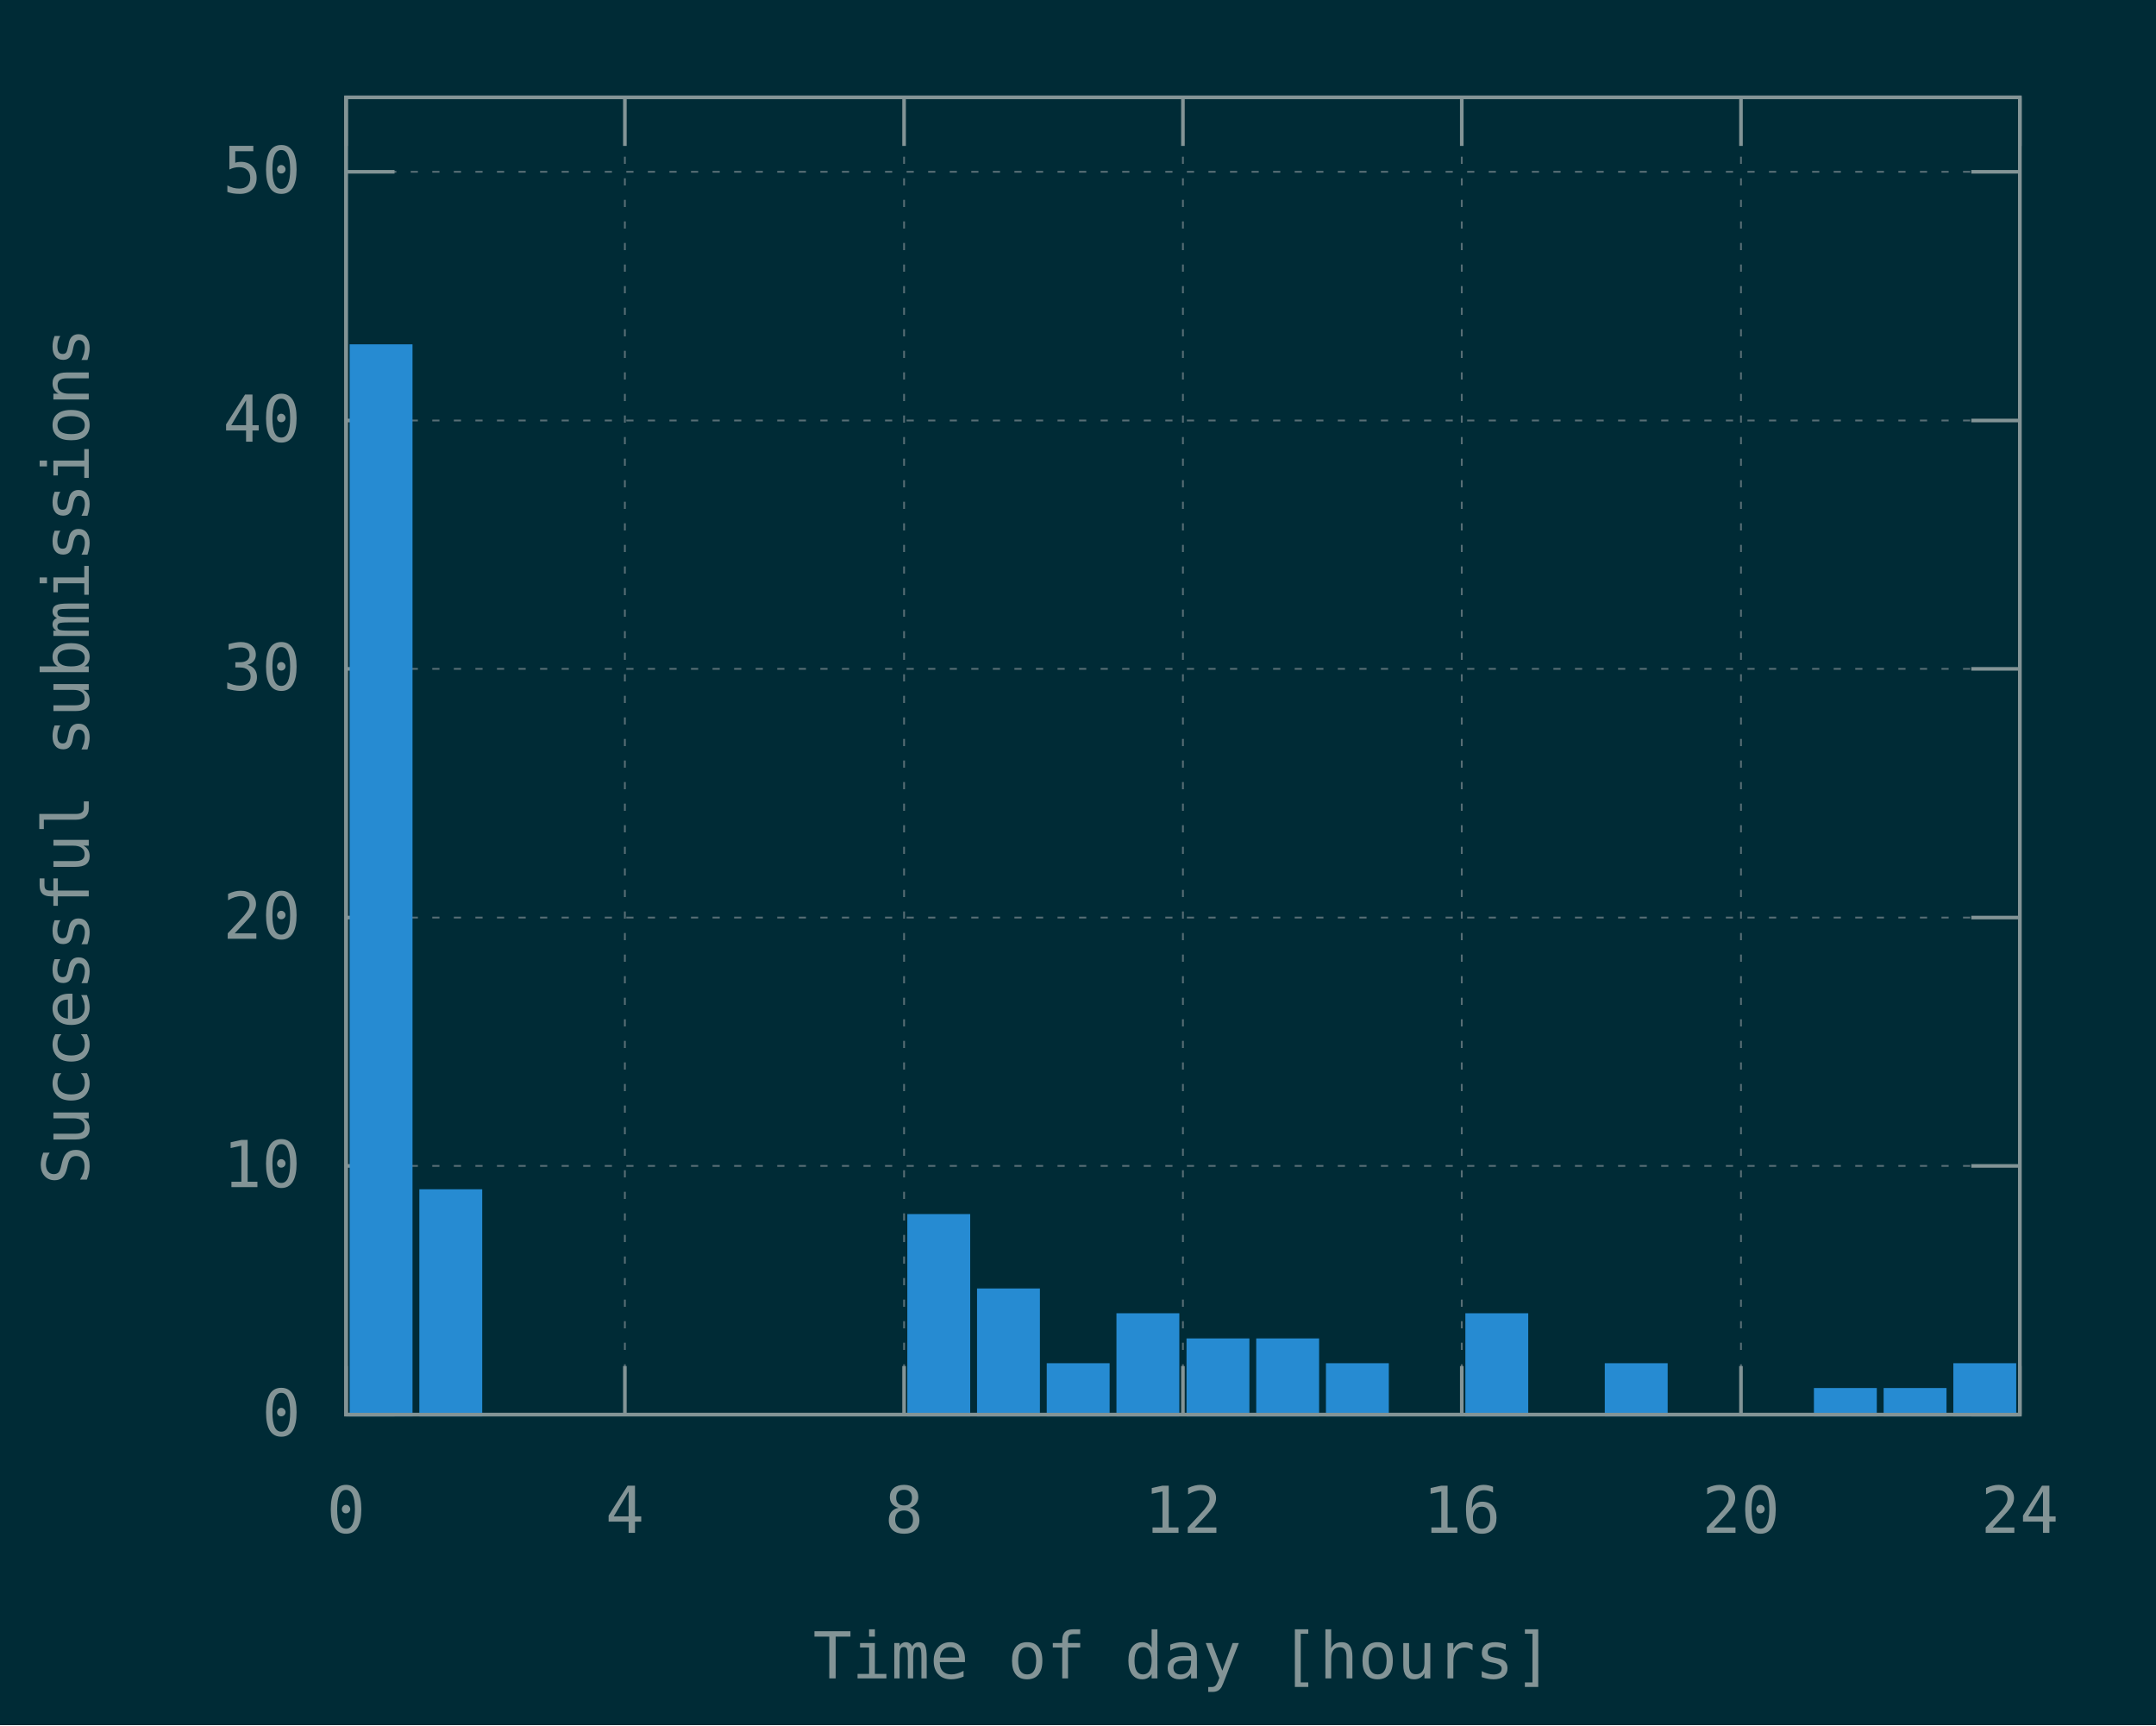
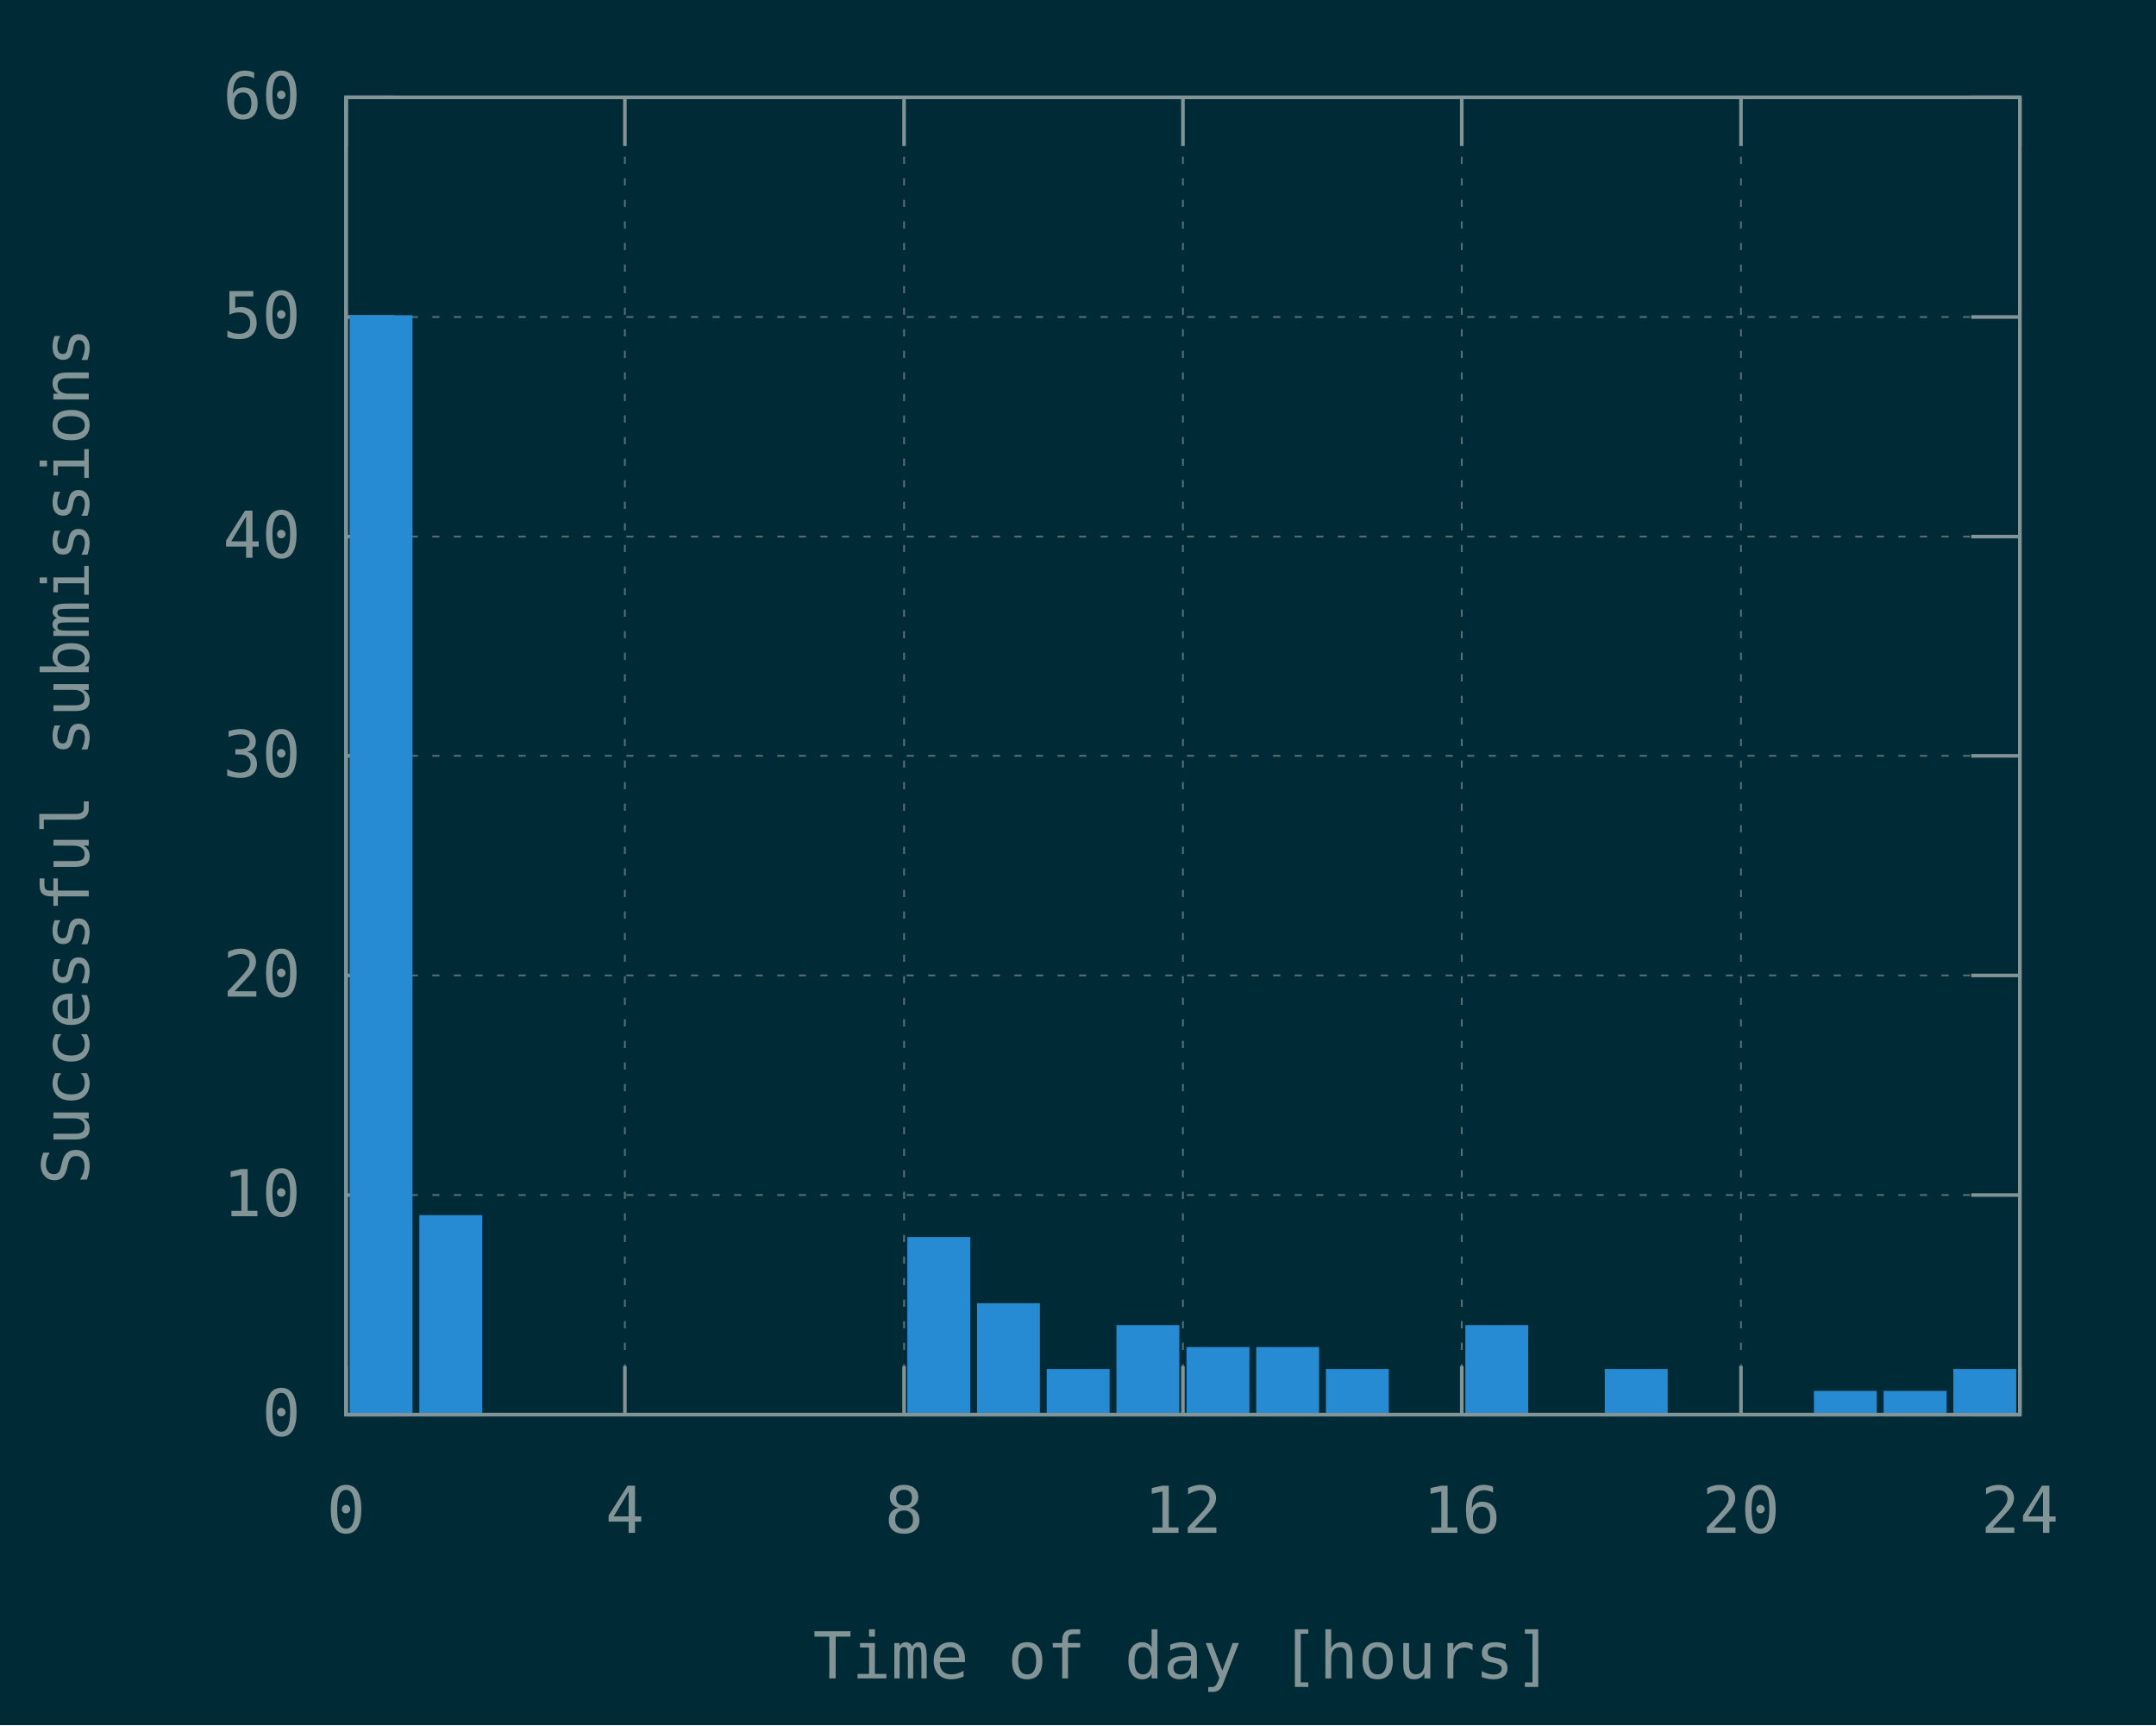
<svg xmlns="http://www.w3.org/2000/svg" xmlns:xlink="http://www.w3.org/1999/xlink" width="600" height="480" viewBox="0 0 600 480">
  <g id="gnuplot_canvas">
    <rect x="0" y="0" width="600" height="480" fill="#002b36" />
    <defs>
      <circle id="gpDot" r="0.5" stroke-width="0.5" stroke="currentColor" />
      <path id="gpPt0" stroke-width="0.148" stroke="currentColor" d="M-1,0 h2 M0,-1 v2" />
      <path id="gpPt1" stroke-width="0.148" stroke="currentColor" d="M-1,-1 L1,1 M1,-1 L-1,1" />
      <path id="gpPt2" stroke-width="0.148" stroke="currentColor" d="M-1,0 L1,0 M0,-1 L0,1 M-1,-1 L1,1 M-1,1 L1,-1" />
      <rect id="gpPt3" stroke-width="0.148" stroke="currentColor" x="-1" y="-1" width="2" height="2" />
      <rect id="gpPt4" stroke-width="0.148" stroke="currentColor" fill="currentColor" x="-1" y="-1" width="2" height="2" />
      <circle id="gpPt5" stroke-width="0.148" stroke="currentColor" cx="0" cy="0" r="1" />
      <use xlink:href="#gpPt5" id="gpPt6" fill="currentColor" stroke="none" />
      <path id="gpPt7" stroke-width="0.148" stroke="currentColor" d="M0,-1.33 L-1.33,0.67 L1.33,0.67 z" />
      <use xlink:href="#gpPt7" id="gpPt8" fill="currentColor" stroke="none" />
      <use xlink:href="#gpPt7" id="gpPt9" stroke="currentColor" transform="rotate(180)" />
      <use xlink:href="#gpPt9" id="gpPt10" fill="currentColor" stroke="none" />
      <use xlink:href="#gpPt3" id="gpPt11" stroke="currentColor" transform="rotate(45)" />
      <use xlink:href="#gpPt11" id="gpPt12" fill="currentColor" stroke="none" />
      <path id="gpPt13" stroke-width="0.148" stroke="currentColor" d="M0,1.330 L1.265,0.411 L0.782,-1.067 L-0.782,-1.076 L-1.265,0.411 z" />
      <use xlink:href="#gpPt13" id="gpPt14" fill="currentColor" stroke="none" />
      <filter id="textbox" filterUnits="objectBoundingBox" x="0" y="0" height="1" width="1">
        <feFlood flood-color="#002B36" flood-opacity="1" result="bgnd" />
        <feComposite in="SourceGraphic" in2="bgnd" operator="atop" />
      </filter>
      <filter id="greybox" filterUnits="objectBoundingBox" x="0" y="0" height="1" width="1">
        <feFlood flood-color="lightgrey" flood-opacity="1" result="grey" />
        <feComposite in="SourceGraphic" in2="grey" operator="atop" />
      </filter>
    </defs>
    <g fill="none" color="#002B36" stroke="currentColor" stroke-width="1.00" stroke-linecap="butt" stroke-linejoin="miter">
</g>
    <g fill="none" color="black" stroke="currentColor" stroke-width="1.00" stroke-linecap="butt" stroke-linejoin="miter">
</g>
    <g fill="none" color="black" stroke="rgb(131, 148, 150)" stroke-width="0.50" stroke-linecap="butt" stroke-linejoin="miter">
</g>
    <g fill="none" color="gray" stroke="currentColor" stroke-width="0.50" stroke-linecap="butt" stroke-linejoin="miter">
      <path stroke="rgb( 88, 110, 117)" stroke-dasharray="2,4" class="gridline" d="M96.3,393.6 L562.1,393.6  " />
    </g>
    <g fill="none" color="gray" stroke="rgb( 88, 110, 117)" stroke-width="1.00" stroke-linecap="butt" stroke-linejoin="miter">
</g>
    <g fill="none" color="black" stroke="currentColor" stroke-width="1.00" stroke-linecap="butt" stroke-linejoin="miter">
      <path stroke="rgb(131, 148, 150)" d="M96.3,393.6 L109.8,393.6 M562.1,393.6 L548.6,393.6  " />
      <g transform="translate(83.7,399.5)" stroke="none" fill="rgb(131,148,150)" font-family="Inconsolata" font-size="18.00" text-anchor="end">
        <text>
          <tspan font-family="Inconsolata"> 0</tspan>
        </text>
      </g>
    </g>
    <g fill="none" color="black" stroke="currentColor" stroke-width="1.00" stroke-linecap="butt" stroke-linejoin="miter">
</g>
    <g fill="none" color="black" stroke="rgb(131, 148, 150)" stroke-width="0.50" stroke-linecap="butt" stroke-linejoin="miter">
</g>
    <g fill="none" color="gray" stroke="currentColor" stroke-width="0.50" stroke-linecap="butt" stroke-linejoin="miter">
-       <path stroke="rgb( 88, 110, 117)" stroke-dasharray="2,4" class="gridline" d="M96.3,324.4 L562.1,324.4  " />
-     </g>
-     <g fill="none" color="gray" stroke="rgb( 88, 110, 117)" stroke-width="1.00" stroke-linecap="butt" stroke-linejoin="miter">
- </g>
-     <g fill="none" color="black" stroke="currentColor" stroke-width="1.00" stroke-linecap="butt" stroke-linejoin="miter">
-       <path stroke="rgb(131, 148, 150)" d="M96.3,324.4 L109.8,324.4 M562.1,324.4 L548.6,324.4  " />
-       <g transform="translate(83.7,330.3)" stroke="none" fill="rgb(131,148,150)" font-family="Inconsolata" font-size="18.00" text-anchor="end">
+       <path stroke="rgb( 88, 110, 117)" stroke-dasharray="2,4" class="gridline" d="M96.3,332.5 L562.1,332.5  " />
+     </g>
+     <g fill="none" color="gray" stroke="rgb( 88, 110, 117)" stroke-width="1.00" stroke-linecap="butt" stroke-linejoin="miter">
+ </g>
+     <g fill="none" color="black" stroke="currentColor" stroke-width="1.00" stroke-linecap="butt" stroke-linejoin="miter">
+       <path stroke="rgb(131, 148, 150)" d="M96.3,332.5 L109.8,332.5 M562.1,332.5 L548.6,332.5  " />
+       <g transform="translate(83.7,338.4)" stroke="none" fill="rgb(131,148,150)" font-family="Inconsolata" font-size="18.00" text-anchor="end">
        <text>
          <tspan font-family="Inconsolata"> 10</tspan>
        </text>
      </g>
    </g>
    <g fill="none" color="black" stroke="currentColor" stroke-width="1.00" stroke-linecap="butt" stroke-linejoin="miter">
</g>
    <g fill="none" color="black" stroke="rgb(131, 148, 150)" stroke-width="0.50" stroke-linecap="butt" stroke-linejoin="miter">
</g>
    <g fill="none" color="gray" stroke="currentColor" stroke-width="0.50" stroke-linecap="butt" stroke-linejoin="miter">
-       <path stroke="rgb( 88, 110, 117)" stroke-dasharray="2,4" class="gridline" d="M96.3,255.3 L562.1,255.3  " />
-     </g>
-     <g fill="none" color="gray" stroke="rgb( 88, 110, 117)" stroke-width="1.00" stroke-linecap="butt" stroke-linejoin="miter">
- </g>
-     <g fill="none" color="black" stroke="currentColor" stroke-width="1.00" stroke-linecap="butt" stroke-linejoin="miter">
-       <path stroke="rgb(131, 148, 150)" d="M96.3,255.3 L109.8,255.3 M562.1,255.3 L548.6,255.3  " />
-       <g transform="translate(83.7,261.2)" stroke="none" fill="rgb(131,148,150)" font-family="Inconsolata" font-size="18.00" text-anchor="end">
+       <path stroke="rgb( 88, 110, 117)" stroke-dasharray="2,4" class="gridline" d="M96.3,271.4 L562.1,271.4  " />
+     </g>
+     <g fill="none" color="gray" stroke="rgb( 88, 110, 117)" stroke-width="1.00" stroke-linecap="butt" stroke-linejoin="miter">
+ </g>
+     <g fill="none" color="black" stroke="currentColor" stroke-width="1.00" stroke-linecap="butt" stroke-linejoin="miter">
+       <path stroke="rgb(131, 148, 150)" d="M96.3,271.4 L109.8,271.4 M562.1,271.4 L548.6,271.4  " />
+       <g transform="translate(83.7,277.3)" stroke="none" fill="rgb(131,148,150)" font-family="Inconsolata" font-size="18.00" text-anchor="end">
        <text>
          <tspan font-family="Inconsolata"> 20</tspan>
        </text>
      </g>
    </g>
    <g fill="none" color="black" stroke="currentColor" stroke-width="1.00" stroke-linecap="butt" stroke-linejoin="miter">
</g>
    <g fill="none" color="black" stroke="rgb(131, 148, 150)" stroke-width="0.50" stroke-linecap="butt" stroke-linejoin="miter">
</g>
    <g fill="none" color="gray" stroke="currentColor" stroke-width="0.50" stroke-linecap="butt" stroke-linejoin="miter">
-       <path stroke="rgb( 88, 110, 117)" stroke-dasharray="2,4" class="gridline" d="M96.3,186.1 L562.1,186.1  " />
-     </g>
-     <g fill="none" color="gray" stroke="rgb( 88, 110, 117)" stroke-width="1.00" stroke-linecap="butt" stroke-linejoin="miter">
- </g>
-     <g fill="none" color="black" stroke="currentColor" stroke-width="1.00" stroke-linecap="butt" stroke-linejoin="miter">
-       <path stroke="rgb(131, 148, 150)" d="M96.3,186.1 L109.8,186.1 M562.1,186.1 L548.6,186.1  " />
-       <g transform="translate(83.7,192.0)" stroke="none" fill="rgb(131,148,150)" font-family="Inconsolata" font-size="18.00" text-anchor="end">
+       <path stroke="rgb( 88, 110, 117)" stroke-dasharray="2,4" class="gridline" d="M96.3,210.3 L562.1,210.3  " />
+     </g>
+     <g fill="none" color="gray" stroke="rgb( 88, 110, 117)" stroke-width="1.00" stroke-linecap="butt" stroke-linejoin="miter">
+ </g>
+     <g fill="none" color="black" stroke="currentColor" stroke-width="1.00" stroke-linecap="butt" stroke-linejoin="miter">
+       <path stroke="rgb(131, 148, 150)" d="M96.3,210.3 L109.8,210.3 M562.1,210.3 L548.6,210.3  " />
+       <g transform="translate(83.7,216.2)" stroke="none" fill="rgb(131,148,150)" font-family="Inconsolata" font-size="18.00" text-anchor="end">
        <text>
          <tspan font-family="Inconsolata"> 30</tspan>
        </text>
      </g>
    </g>
    <g fill="none" color="black" stroke="currentColor" stroke-width="1.00" stroke-linecap="butt" stroke-linejoin="miter">
</g>
    <g fill="none" color="black" stroke="rgb(131, 148, 150)" stroke-width="0.50" stroke-linecap="butt" stroke-linejoin="miter">
</g>
    <g fill="none" color="gray" stroke="currentColor" stroke-width="0.50" stroke-linecap="butt" stroke-linejoin="miter">
-       <path stroke="rgb( 88, 110, 117)" stroke-dasharray="2,4" class="gridline" d="M96.3,117.0 L562.1,117.0  " />
-     </g>
-     <g fill="none" color="gray" stroke="rgb( 88, 110, 117)" stroke-width="1.00" stroke-linecap="butt" stroke-linejoin="miter">
- </g>
-     <g fill="none" color="black" stroke="currentColor" stroke-width="1.00" stroke-linecap="butt" stroke-linejoin="miter">
-       <path stroke="rgb(131, 148, 150)" d="M96.3,117.0 L109.8,117.0 M562.1,117.0 L548.6,117.0  " />
-       <g transform="translate(83.7,122.9)" stroke="none" fill="rgb(131,148,150)" font-family="Inconsolata" font-size="18.00" text-anchor="end">
+       <path stroke="rgb( 88, 110, 117)" stroke-dasharray="2,4" class="gridline" d="M96.3,149.3 L562.1,149.3  " />
+     </g>
+     <g fill="none" color="gray" stroke="rgb( 88, 110, 117)" stroke-width="1.00" stroke-linecap="butt" stroke-linejoin="miter">
+ </g>
+     <g fill="none" color="black" stroke="currentColor" stroke-width="1.00" stroke-linecap="butt" stroke-linejoin="miter">
+       <path stroke="rgb(131, 148, 150)" d="M96.3,149.3 L109.8,149.3 M562.1,149.3 L548.6,149.3  " />
+       <g transform="translate(83.7,155.2)" stroke="none" fill="rgb(131,148,150)" font-family="Inconsolata" font-size="18.00" text-anchor="end">
        <text>
          <tspan font-family="Inconsolata"> 40</tspan>
        </text>
      </g>
    </g>
    <g fill="none" color="black" stroke="currentColor" stroke-width="1.00" stroke-linecap="butt" stroke-linejoin="miter">
</g>
    <g fill="none" color="black" stroke="rgb(131, 148, 150)" stroke-width="0.50" stroke-linecap="butt" stroke-linejoin="miter">
</g>
    <g fill="none" color="gray" stroke="currentColor" stroke-width="0.50" stroke-linecap="butt" stroke-linejoin="miter">
-       <path stroke="rgb( 88, 110, 117)" stroke-dasharray="2,4" class="gridline" d="M96.3,47.8 L562.1,47.8  " />
-     </g>
-     <g fill="none" color="gray" stroke="rgb( 88, 110, 117)" stroke-width="1.00" stroke-linecap="butt" stroke-linejoin="miter">
- </g>
-     <g fill="none" color="black" stroke="currentColor" stroke-width="1.00" stroke-linecap="butt" stroke-linejoin="miter">
-       <path stroke="rgb(131, 148, 150)" d="M96.3,47.8 L109.8,47.8 M562.1,47.8 L548.6,47.8  " />
-       <g transform="translate(83.7,53.7)" stroke="none" fill="rgb(131,148,150)" font-family="Inconsolata" font-size="18.00" text-anchor="end">
+       <path stroke="rgb( 88, 110, 117)" stroke-dasharray="2,4" class="gridline" d="M96.3,88.2 L562.1,88.2  " />
+     </g>
+     <g fill="none" color="gray" stroke="rgb( 88, 110, 117)" stroke-width="1.00" stroke-linecap="butt" stroke-linejoin="miter">
+ </g>
+     <g fill="none" color="black" stroke="currentColor" stroke-width="1.00" stroke-linecap="butt" stroke-linejoin="miter">
+       <path stroke="rgb(131, 148, 150)" d="M96.3,88.2 L109.8,88.2 M562.1,88.2 L548.6,88.2  " />
+       <g transform="translate(83.7,94.1)" stroke="none" fill="rgb(131,148,150)" font-family="Inconsolata" font-size="18.00" text-anchor="end">
        <text>
          <tspan font-family="Inconsolata"> 50</tspan>
+         </text>
+       </g>
+     </g>
+     <g fill="none" color="black" stroke="currentColor" stroke-width="1.00" stroke-linecap="butt" stroke-linejoin="miter">
+ </g>
+     <g fill="none" color="black" stroke="rgb(131, 148, 150)" stroke-width="0.50" stroke-linecap="butt" stroke-linejoin="miter">
+ </g>
+     <g fill="none" color="gray" stroke="currentColor" stroke-width="0.50" stroke-linecap="butt" stroke-linejoin="miter">
+       <path stroke="rgb( 88, 110, 117)" stroke-dasharray="2,4" class="gridline" d="M96.3,27.1 L562.1,27.1  " />
+     </g>
+     <g fill="none" color="gray" stroke="rgb( 88, 110, 117)" stroke-width="1.00" stroke-linecap="butt" stroke-linejoin="miter">
+ </g>
+     <g fill="none" color="black" stroke="currentColor" stroke-width="1.00" stroke-linecap="butt" stroke-linejoin="miter">
+       <path stroke="rgb(131, 148, 150)" d="M96.3,27.1 L109.8,27.1 M562.1,27.1 L548.6,27.1  " />
+       <g transform="translate(83.7,33.0)" stroke="none" fill="rgb(131,148,150)" font-family="Inconsolata" font-size="18.00" text-anchor="end">
+         <text>
+           <tspan font-family="Inconsolata"> 60</tspan>
        </text>
      </g>
    </g>
    <g fill="none" color="black" stroke="currentColor" stroke-width="1.00" stroke-linecap="butt" stroke-linejoin="miter">
</g>
    <g fill="none" color="black" stroke="rgb(131, 148, 150)" stroke-width="0.50" stroke-linecap="butt" stroke-linejoin="miter">
</g>
    <g fill="none" color="gray" stroke="currentColor" stroke-width="0.50" stroke-linecap="butt" stroke-linejoin="miter">
      <path stroke="rgb( 88, 110, 117)" stroke-dasharray="2,4" class="gridline" d="M96.3,393.6 L96.3,27.1  " />
    </g>
    <g fill="none" color="gray" stroke="rgb( 88, 110, 117)" stroke-width="1.00" stroke-linecap="butt" stroke-linejoin="miter">
</g>
    <g fill="none" color="black" stroke="currentColor" stroke-width="1.00" stroke-linecap="butt" stroke-linejoin="miter">
      <path stroke="rgb(131, 148, 150)" d="M96.3,393.6 L96.3,380.1 M96.3,27.1 L96.3,40.6  " />
      <g transform="translate(96.3,426.5)" stroke="none" fill="rgb(131,148,150)" font-family="Inconsolata" font-size="18.00" text-anchor="middle">
        <text>
          <tspan font-family="Inconsolata"> 0</tspan>
        </text>
      </g>
    </g>
    <g fill="none" color="black" stroke="currentColor" stroke-width="1.00" stroke-linecap="butt" stroke-linejoin="miter">
</g>
    <g fill="none" color="black" stroke="rgb(131, 148, 150)" stroke-width="0.50" stroke-linecap="butt" stroke-linejoin="miter">
</g>
    <g fill="none" color="gray" stroke="currentColor" stroke-width="0.50" stroke-linecap="butt" stroke-linejoin="miter">
      <path stroke="rgb( 88, 110, 117)" stroke-dasharray="2,4" class="gridline" d="M173.9,393.6 L173.9,27.1  " />
    </g>
    <g fill="none" color="gray" stroke="rgb( 88, 110, 117)" stroke-width="1.00" stroke-linecap="butt" stroke-linejoin="miter">
</g>
    <g fill="none" color="black" stroke="currentColor" stroke-width="1.00" stroke-linecap="butt" stroke-linejoin="miter">
      <path stroke="rgb(131, 148, 150)" d="M173.9,393.6 L173.9,380.1 M173.9,27.1 L173.9,40.6  " />
      <g transform="translate(173.9,426.5)" stroke="none" fill="rgb(131,148,150)" font-family="Inconsolata" font-size="18.00" text-anchor="middle">
        <text>
          <tspan font-family="Inconsolata"> 4</tspan>
        </text>
      </g>
    </g>
    <g fill="none" color="black" stroke="currentColor" stroke-width="1.00" stroke-linecap="butt" stroke-linejoin="miter">
</g>
    <g fill="none" color="black" stroke="rgb(131, 148, 150)" stroke-width="0.50" stroke-linecap="butt" stroke-linejoin="miter">
</g>
    <g fill="none" color="gray" stroke="currentColor" stroke-width="0.50" stroke-linecap="butt" stroke-linejoin="miter">
      <path stroke="rgb( 88, 110, 117)" stroke-dasharray="2,4" class="gridline" d="M251.6,393.6 L251.6,27.1  " />
    </g>
    <g fill="none" color="gray" stroke="rgb( 88, 110, 117)" stroke-width="1.00" stroke-linecap="butt" stroke-linejoin="miter">
</g>
    <g fill="none" color="black" stroke="currentColor" stroke-width="1.00" stroke-linecap="butt" stroke-linejoin="miter">
      <path stroke="rgb(131, 148, 150)" d="M251.6,393.6 L251.6,380.1 M251.6,27.1 L251.6,40.6  " />
      <g transform="translate(251.6,426.5)" stroke="none" fill="rgb(131,148,150)" font-family="Inconsolata" font-size="18.00" text-anchor="middle">
        <text>
          <tspan font-family="Inconsolata"> 8</tspan>
        </text>
      </g>
    </g>
    <g fill="none" color="black" stroke="currentColor" stroke-width="1.00" stroke-linecap="butt" stroke-linejoin="miter">
</g>
    <g fill="none" color="black" stroke="rgb(131, 148, 150)" stroke-width="0.50" stroke-linecap="butt" stroke-linejoin="miter">
</g>
    <g fill="none" color="gray" stroke="currentColor" stroke-width="0.50" stroke-linecap="butt" stroke-linejoin="miter">
      <path stroke="rgb( 88, 110, 117)" stroke-dasharray="2,4" class="gridline" d="M329.2,393.6 L329.2,27.1  " />
    </g>
    <g fill="none" color="gray" stroke="rgb( 88, 110, 117)" stroke-width="1.00" stroke-linecap="butt" stroke-linejoin="miter">
</g>
    <g fill="none" color="black" stroke="currentColor" stroke-width="1.00" stroke-linecap="butt" stroke-linejoin="miter">
      <path stroke="rgb(131, 148, 150)" d="M329.2,393.6 L329.2,380.1 M329.2,27.1 L329.2,40.6  " />
      <g transform="translate(329.2,426.5)" stroke="none" fill="rgb(131,148,150)" font-family="Inconsolata" font-size="18.00" text-anchor="middle">
        <text>
          <tspan font-family="Inconsolata"> 12</tspan>
        </text>
      </g>
    </g>
    <g fill="none" color="black" stroke="currentColor" stroke-width="1.00" stroke-linecap="butt" stroke-linejoin="miter">
</g>
    <g fill="none" color="black" stroke="rgb(131, 148, 150)" stroke-width="0.50" stroke-linecap="butt" stroke-linejoin="miter">
</g>
    <g fill="none" color="gray" stroke="currentColor" stroke-width="0.50" stroke-linecap="butt" stroke-linejoin="miter">
      <path stroke="rgb( 88, 110, 117)" stroke-dasharray="2,4" class="gridline" d="M406.8,393.6 L406.8,27.1  " />
    </g>
    <g fill="none" color="gray" stroke="rgb( 88, 110, 117)" stroke-width="1.00" stroke-linecap="butt" stroke-linejoin="miter">
</g>
    <g fill="none" color="black" stroke="currentColor" stroke-width="1.00" stroke-linecap="butt" stroke-linejoin="miter">
      <path stroke="rgb(131, 148, 150)" d="M406.8,393.6 L406.8,380.1 M406.8,27.1 L406.8,40.6  " />
      <g transform="translate(406.8,426.5)" stroke="none" fill="rgb(131,148,150)" font-family="Inconsolata" font-size="18.00" text-anchor="middle">
        <text>
          <tspan font-family="Inconsolata"> 16</tspan>
        </text>
      </g>
    </g>
    <g fill="none" color="black" stroke="currentColor" stroke-width="1.00" stroke-linecap="butt" stroke-linejoin="miter">
</g>
    <g fill="none" color="black" stroke="rgb(131, 148, 150)" stroke-width="0.50" stroke-linecap="butt" stroke-linejoin="miter">
</g>
    <g fill="none" color="gray" stroke="currentColor" stroke-width="0.50" stroke-linecap="butt" stroke-linejoin="miter">
      <path stroke="rgb( 88, 110, 117)" stroke-dasharray="2,4" class="gridline" d="M484.5,393.6 L484.5,40.6 L484.5,27.1  " />
    </g>
    <g fill="none" color="gray" stroke="rgb( 88, 110, 117)" stroke-width="1.00" stroke-linecap="butt" stroke-linejoin="miter">
</g>
    <g fill="none" color="black" stroke="currentColor" stroke-width="1.00" stroke-linecap="butt" stroke-linejoin="miter">
      <path stroke="rgb(131, 148, 150)" d="M484.5,393.6 L484.5,380.1 M484.5,27.1 L484.5,40.6  " />
      <g transform="translate(484.5,426.5)" stroke="none" fill="rgb(131,148,150)" font-family="Inconsolata" font-size="18.00" text-anchor="middle">
        <text>
          <tspan font-family="Inconsolata"> 20</tspan>
        </text>
      </g>
    </g>
    <g fill="none" color="black" stroke="currentColor" stroke-width="1.00" stroke-linecap="butt" stroke-linejoin="miter">
</g>
    <g fill="none" color="black" stroke="rgb(131, 148, 150)" stroke-width="0.50" stroke-linecap="butt" stroke-linejoin="miter">
</g>
    <g fill="none" color="gray" stroke="currentColor" stroke-width="0.50" stroke-linecap="butt" stroke-linejoin="miter">
      <path stroke="rgb( 88, 110, 117)" stroke-dasharray="2,4" class="gridline" d="M562.1,393.6 L562.1,27.1  " />
    </g>
    <g fill="none" color="gray" stroke="rgb( 88, 110, 117)" stroke-width="1.00" stroke-linecap="butt" stroke-linejoin="miter">
</g>
    <g fill="none" color="black" stroke="currentColor" stroke-width="1.00" stroke-linecap="butt" stroke-linejoin="miter">
      <path stroke="rgb(131, 148, 150)" d="M562.1,393.6 L562.1,380.1 M562.1,27.1 L562.1,40.6  " />
      <g transform="translate(562.1,426.5)" stroke="none" fill="rgb(131,148,150)" font-family="Inconsolata" font-size="18.00" text-anchor="middle">
        <text>
          <tspan font-family="Inconsolata"> 24</tspan>
        </text>
      </g>
    </g>
    <g fill="none" color="black" stroke="currentColor" stroke-width="1.00" stroke-linecap="butt" stroke-linejoin="miter">
</g>
    <g fill="none" color="black" stroke="currentColor" stroke-width="1.00" stroke-linecap="butt" stroke-linejoin="miter">
      <path stroke="rgb(131, 148, 150)" d="M96.3,27.1 L96.3,393.6 L562.1,393.6 L562.1,27.1 L96.3,27.1 Z  " />
    </g>
    <g fill="none" color="black" stroke="currentColor" stroke-width="1.00" stroke-linecap="butt" stroke-linejoin="miter">
      <g transform="translate(24.7,210.4) rotate(270)" stroke="none" fill="rgb(131,148,150)" font-family="Inconsolata" font-size="18.00" text-anchor="middle">
        <text>
          <tspan font-family="Inconsolata">Successful submissions</tspan>
        </text>
      </g>
    </g>
    <g fill="none" color="black" stroke="currentColor" stroke-width="1.00" stroke-linecap="butt" stroke-linejoin="miter">
      <g transform="translate(329.2,467.0)" stroke="none" fill="rgb(131,148,150)" font-family="Inconsolata" font-size="18.00" text-anchor="middle">
        <text>
          <tspan font-family="Inconsolata">Time of day [hours]</tspan>
        </text>
      </g>
    </g>
    <g fill="none" color="black" stroke="currentColor" stroke-width="1.00" stroke-linecap="butt" stroke-linejoin="miter">
</g>
    <g id="gnuplot_plot_1">
      <g fill="none" color="black" stroke="currentColor" stroke-width="1.00" stroke-linecap="butt" stroke-linejoin="miter">
        <g stroke="none" shape-rendering="crispEdges">
-           <polygon fill="rgb( 38, 139, 210)" points="97.8,393.6 114.4,393.6 114.4,96.2 97.8,96.2 " />
-         </g>
-         <path stroke="rgb( 38, 139, 210)" d="M97.8,393.6 L97.8,96.3 L114.3,96.3 L114.3,393.6 L97.8,393.6 Z  " />
-         <g stroke="none" shape-rendering="crispEdges">
-           <polygon fill="rgb( 38, 139, 210)" points="117.2,393.6 133.8,393.6 133.8,331.3 117.2,331.3 " />
-         </g>
-         <path stroke="rgb( 38, 139, 210)" d="M117.2,393.6 L117.2,331.4 L133.7,331.4 L133.7,393.6 L117.2,393.6 Z  " />
-         <g stroke="none" shape-rendering="crispEdges">
-           <polygon fill="rgb( 38, 139, 210)" points="253.0,393.6 269.6,393.6 269.6,338.2 253.0,338.2 " />
-         </g>
-         <path stroke="rgb( 38, 139, 210)" d="M253.0,393.6 L253.0,338.3 L269.5,338.3 L269.5,393.6 L253.0,393.6 Z  " />
-         <g stroke="none" shape-rendering="crispEdges">
-           <polygon fill="rgb( 38, 139, 210)" points="272.4,393.6 289.0,393.6 289.0,358.9 272.4,358.9 " />
-         </g>
-         <path stroke="rgb( 38, 139, 210)" d="M272.4,393.6 L272.4,359.0 L288.9,359.0 L288.9,393.6 L272.4,393.6 Z  " />
-         <g stroke="none" shape-rendering="crispEdges">
-           <polygon fill="rgb( 38, 139, 210)" points="291.8,393.6 308.4,393.6 308.4,379.7 291.8,379.7 " />
-         </g>
-         <path stroke="rgb( 38, 139, 210)" d="M291.8,393.6 L291.8,379.8 L308.3,379.8 L308.3,393.6 L291.8,393.6 Z  " />
-         <g stroke="none" shape-rendering="crispEdges">
-           <polygon fill="rgb( 38, 139, 210)" points="311.2,393.6 327.8,393.6 327.8,365.8 311.2,365.8 " />
-         </g>
-         <path stroke="rgb( 38, 139, 210)" d="M311.2,393.6 L311.2,365.9 L327.7,365.9 L327.7,393.6 L311.2,393.6 Z  " />
-         <g stroke="none" shape-rendering="crispEdges">
-           <polygon fill="rgb( 38, 139, 210)" points="330.7,393.6 347.3,393.6 347.3,372.8 330.7,372.8 " />
-         </g>
-         <path stroke="rgb( 38, 139, 210)" d="M330.7,393.6 L330.7,372.9 L347.2,372.9 L347.2,393.6 L330.7,393.6 Z  " />
-         <g stroke="none" shape-rendering="crispEdges">
-           <polygon fill="rgb( 38, 139, 210)" points="350.1,393.6 366.7,393.6 366.7,372.8 350.1,372.8 " />
-         </g>
-         <path stroke="rgb( 38, 139, 210)" d="M350.1,393.6 L350.1,372.9 L366.6,372.9 L366.6,393.6 L350.1,393.6 Z  " />
-         <g stroke="none" shape-rendering="crispEdges">
-           <polygon fill="rgb( 38, 139, 210)" points="369.5,393.6 386.1,393.6 386.1,379.7 369.5,379.7 " />
-         </g>
-         <path stroke="rgb( 38, 139, 210)" d="M369.5,393.6 L369.5,379.8 L386.0,379.8 L386.0,393.6 L369.5,393.6 Z  " />
-         <g stroke="none" shape-rendering="crispEdges">
-           <polygon fill="rgb( 38, 139, 210)" points="408.3,393.6 424.9,393.6 424.9,365.8 408.3,365.8 " />
-         </g>
-         <path stroke="rgb( 38, 139, 210)" d="M408.3,393.6 L408.3,365.9 L424.8,365.9 L424.8,393.6 L408.3,393.6 Z  " />
-         <g stroke="none" shape-rendering="crispEdges">
-           <polygon fill="rgb( 38, 139, 210)" points="447.1,393.6 463.7,393.6 463.7,379.7 447.1,379.7 " />
-         </g>
-         <path stroke="rgb( 38, 139, 210)" d="M447.1,393.6 L447.1,379.8 L463.6,379.8 L463.6,393.6 L447.1,393.6 Z  " />
-         <g stroke="none" shape-rendering="crispEdges">
-           <polygon fill="rgb( 38, 139, 210)" points="505.3,393.6 521.9,393.6 521.9,386.6 505.3,386.6 " />
-         </g>
-         <path stroke="rgb( 38, 139, 210)" d="M505.3,393.6 L505.3,386.7 L521.8,386.7 L521.8,393.6 L505.3,393.6 Z  " />
-         <g stroke="none" shape-rendering="crispEdges">
-           <polygon fill="rgb( 38, 139, 210)" points="524.7,393.6 541.3,393.6 541.3,386.6 524.7,386.6 " />
-         </g>
-         <path stroke="rgb( 38, 139, 210)" d="M524.7,393.6 L524.7,386.7 L541.2,386.7 L541.2,393.6 L524.7,393.6 Z  " />
-         <g stroke="none" shape-rendering="crispEdges">
-           <polygon fill="rgb( 38, 139, 210)" points="544.1,393.6 560.7,393.6 560.7,379.7 544.1,379.7 " />
-         </g>
-         <path stroke="rgb( 38, 139, 210)" d="M544.1,393.6 L544.1,379.8 L560.6,379.8 L560.6,393.6 L544.1,393.6 Z  " />
+           <polygon fill="rgb( 38, 139, 210)" points="97.8,393.6 114.4,393.6 114.4,88.1 97.8,88.1 " />
+         </g>
+         <path stroke="rgb( 38, 139, 210)" d="M97.8,393.6 L97.8,88.2 L114.3,88.2 L114.3,393.6 L97.8,393.6 Z  " />
+         <g stroke="none" shape-rendering="crispEdges">
+           <polygon fill="rgb( 38, 139, 210)" points="117.2,393.6 133.8,393.6 133.8,338.5 117.2,338.5 " />
+         </g>
+         <path stroke="rgb( 38, 139, 210)" d="M117.2,393.6 L117.2,338.6 L133.7,338.6 L133.7,393.6 L117.2,393.6 Z  " />
+         <g stroke="none" shape-rendering="crispEdges">
+           <polygon fill="rgb( 38, 139, 210)" points="253.0,393.6 269.6,393.6 269.6,344.6 253.0,344.6 " />
+         </g>
+         <path stroke="rgb( 38, 139, 210)" d="M253.0,393.6 L253.0,344.7 L269.5,344.7 L269.5,393.6 L253.0,393.6 Z  " />
+         <g stroke="none" shape-rendering="crispEdges">
+           <polygon fill="rgb( 38, 139, 210)" points="272.4,393.6 289.0,393.6 289.0,363.0 272.4,363.0 " />
+         </g>
+         <path stroke="rgb( 38, 139, 210)" d="M272.4,393.6 L272.4,363.1 L288.9,363.1 L288.9,393.6 L272.4,393.6 Z  " />
+         <g stroke="none" shape-rendering="crispEdges">
+           <polygon fill="rgb( 38, 139, 210)" points="291.8,393.6 308.4,393.6 308.4,381.3 291.8,381.3 " />
+         </g>
+         <path stroke="rgb( 38, 139, 210)" d="M291.8,393.6 L291.8,381.4 L308.3,381.4 L308.3,393.6 L291.8,393.6 Z  " />
+         <g stroke="none" shape-rendering="crispEdges">
+           <polygon fill="rgb( 38, 139, 210)" points="311.2,393.6 327.8,393.6 327.8,369.1 311.2,369.1 " />
+         </g>
+         <path stroke="rgb( 38, 139, 210)" d="M311.2,393.6 L311.2,369.2 L327.7,369.2 L327.7,393.6 L311.2,393.6 Z  " />
+         <g stroke="none" shape-rendering="crispEdges">
+           <polygon fill="rgb( 38, 139, 210)" points="330.7,393.6 347.3,393.6 347.3,375.2 330.7,375.2 " />
+         </g>
+         <path stroke="rgb( 38, 139, 210)" d="M330.7,393.6 L330.7,375.3 L347.2,375.3 L347.2,393.6 L330.7,393.6 Z  " />
+         <g stroke="none" shape-rendering="crispEdges">
+           <polygon fill="rgb( 38, 139, 210)" points="350.1,393.6 366.7,393.6 366.7,375.2 350.1,375.2 " />
+         </g>
+         <path stroke="rgb( 38, 139, 210)" d="M350.1,393.6 L350.1,375.3 L366.6,375.3 L366.6,393.6 L350.1,393.6 Z  " />
+         <g stroke="none" shape-rendering="crispEdges">
+           <polygon fill="rgb( 38, 139, 210)" points="369.5,393.6 386.1,393.6 386.1,381.3 369.5,381.3 " />
+         </g>
+         <path stroke="rgb( 38, 139, 210)" d="M369.5,393.6 L369.5,381.4 L386.0,381.4 L386.0,393.6 L369.5,393.6 Z  " />
+         <g stroke="none" shape-rendering="crispEdges">
+           <polygon fill="rgb( 38, 139, 210)" points="408.3,393.6 424.9,393.6 424.9,369.1 408.3,369.1 " />
+         </g>
+         <path stroke="rgb( 38, 139, 210)" d="M408.3,393.6 L408.3,369.2 L424.8,369.2 L424.8,393.6 L408.3,393.6 Z  " />
+         <g stroke="none" shape-rendering="crispEdges">
+           <polygon fill="rgb( 38, 139, 210)" points="447.1,393.6 463.7,393.6 463.7,381.3 447.1,381.3 " />
+         </g>
+         <path stroke="rgb( 38, 139, 210)" d="M447.1,393.6 L447.1,381.4 L463.6,381.4 L463.6,393.6 L447.1,393.6 Z  " />
+         <g stroke="none" shape-rendering="crispEdges">
+           <polygon fill="rgb( 38, 139, 210)" points="505.3,393.6 521.9,393.6 521.9,387.4 505.3,387.4 " />
+         </g>
+         <path stroke="rgb( 38, 139, 210)" d="M505.3,393.6 L505.3,387.5 L521.8,387.5 L521.8,393.6 L505.3,393.6 Z  " />
+         <g stroke="none" shape-rendering="crispEdges">
+           <polygon fill="rgb( 38, 139, 210)" points="524.7,393.6 541.3,393.6 541.3,387.4 524.7,387.4 " />
+         </g>
+         <path stroke="rgb( 38, 139, 210)" d="M524.7,393.6 L524.7,387.5 L541.2,387.5 L541.2,393.6 L524.7,393.6 Z  " />
+         <g stroke="none" shape-rendering="crispEdges">
+           <polygon fill="rgb( 38, 139, 210)" points="544.1,393.6 560.7,393.6 560.7,381.3 544.1,381.3 " />
+         </g>
+         <path stroke="rgb( 38, 139, 210)" d="M544.1,393.6 L544.1,381.4 L560.6,381.4 L560.6,393.6 L544.1,393.6 Z  " />
      </g>
    </g>
    <g fill="none" color="#002B36" stroke="rgb( 38, 139, 210)" stroke-width="2.00" stroke-linecap="butt" stroke-linejoin="miter">
</g>
    <g fill="none" color="black" stroke="currentColor" stroke-width="2.00" stroke-linecap="butt" stroke-linejoin="miter">
</g>
    <g fill="none" color="black" stroke="black" stroke-width="1.00" stroke-linecap="butt" stroke-linejoin="miter">
</g>
    <g fill="none" color="black" stroke="currentColor" stroke-width="1.00" stroke-linecap="butt" stroke-linejoin="miter">
      <path stroke="rgb(131, 148, 150)" d="M96.3,27.1 L96.3,393.6 L562.1,393.6 L562.1,27.1 L96.3,27.1 Z  " />
    </g>
    <g fill="none" color="black" stroke="currentColor" stroke-width="1.00" stroke-linecap="butt" stroke-linejoin="miter">
</g>
  </g>
</svg>
